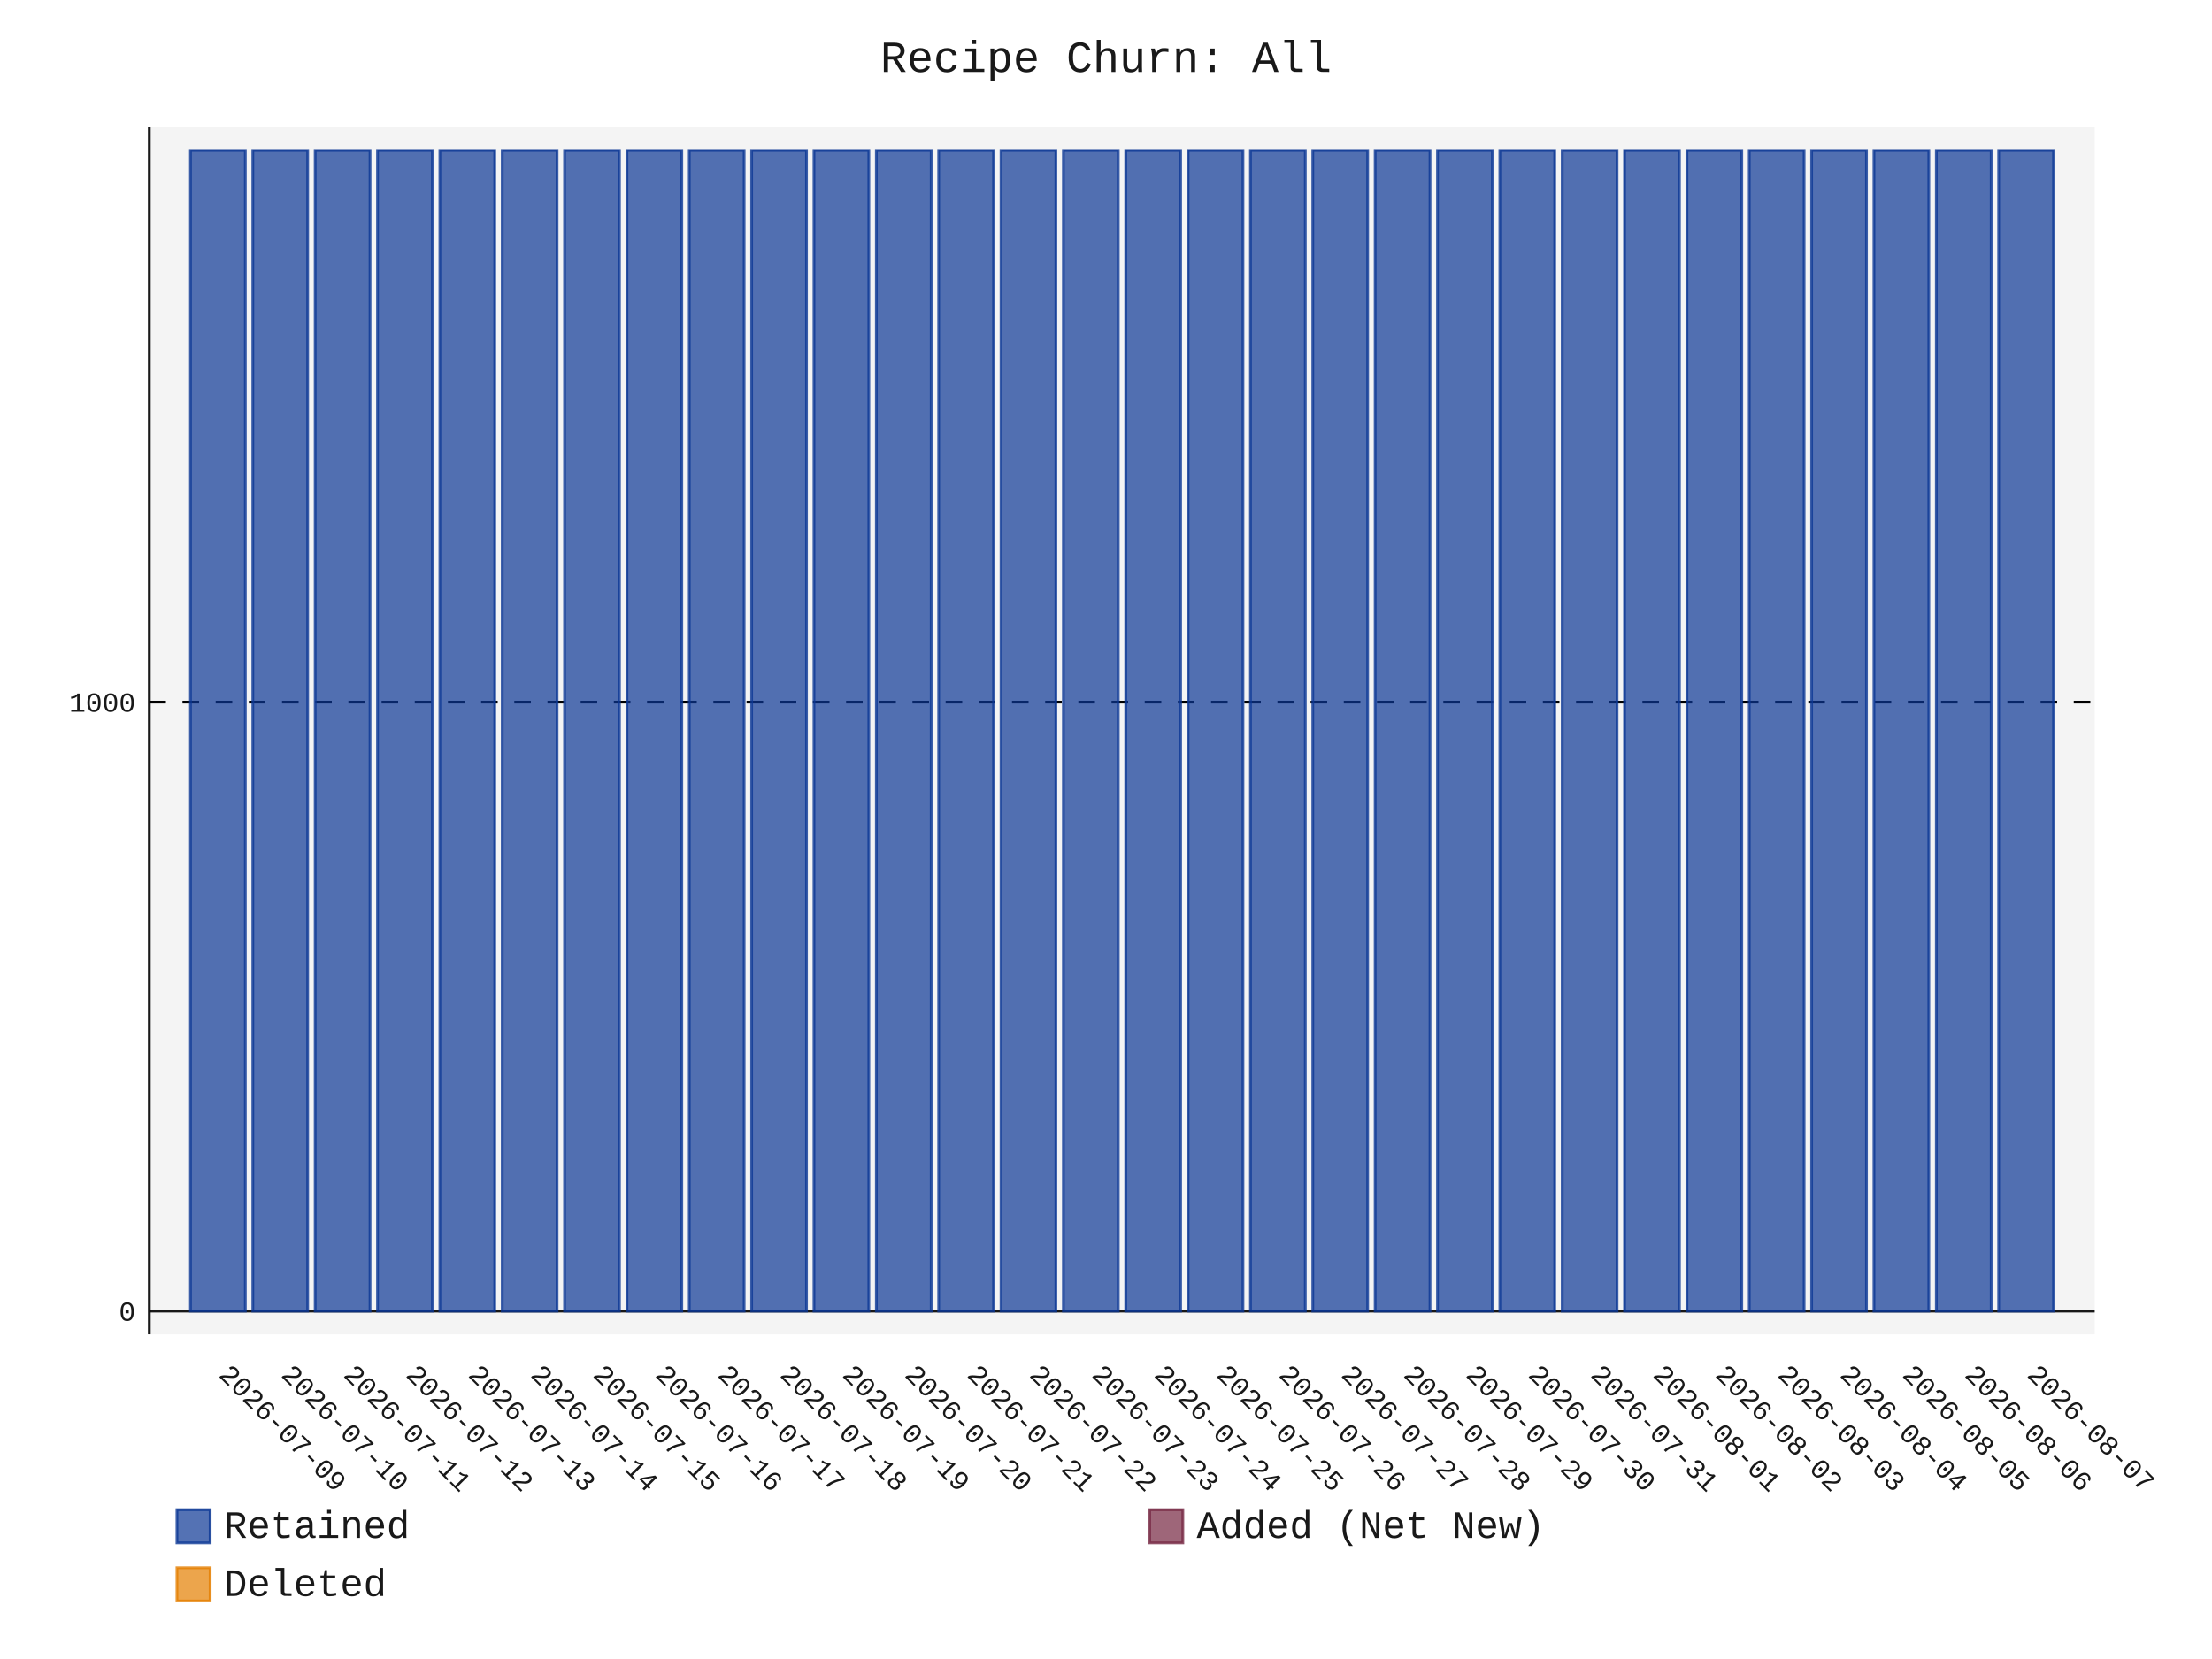
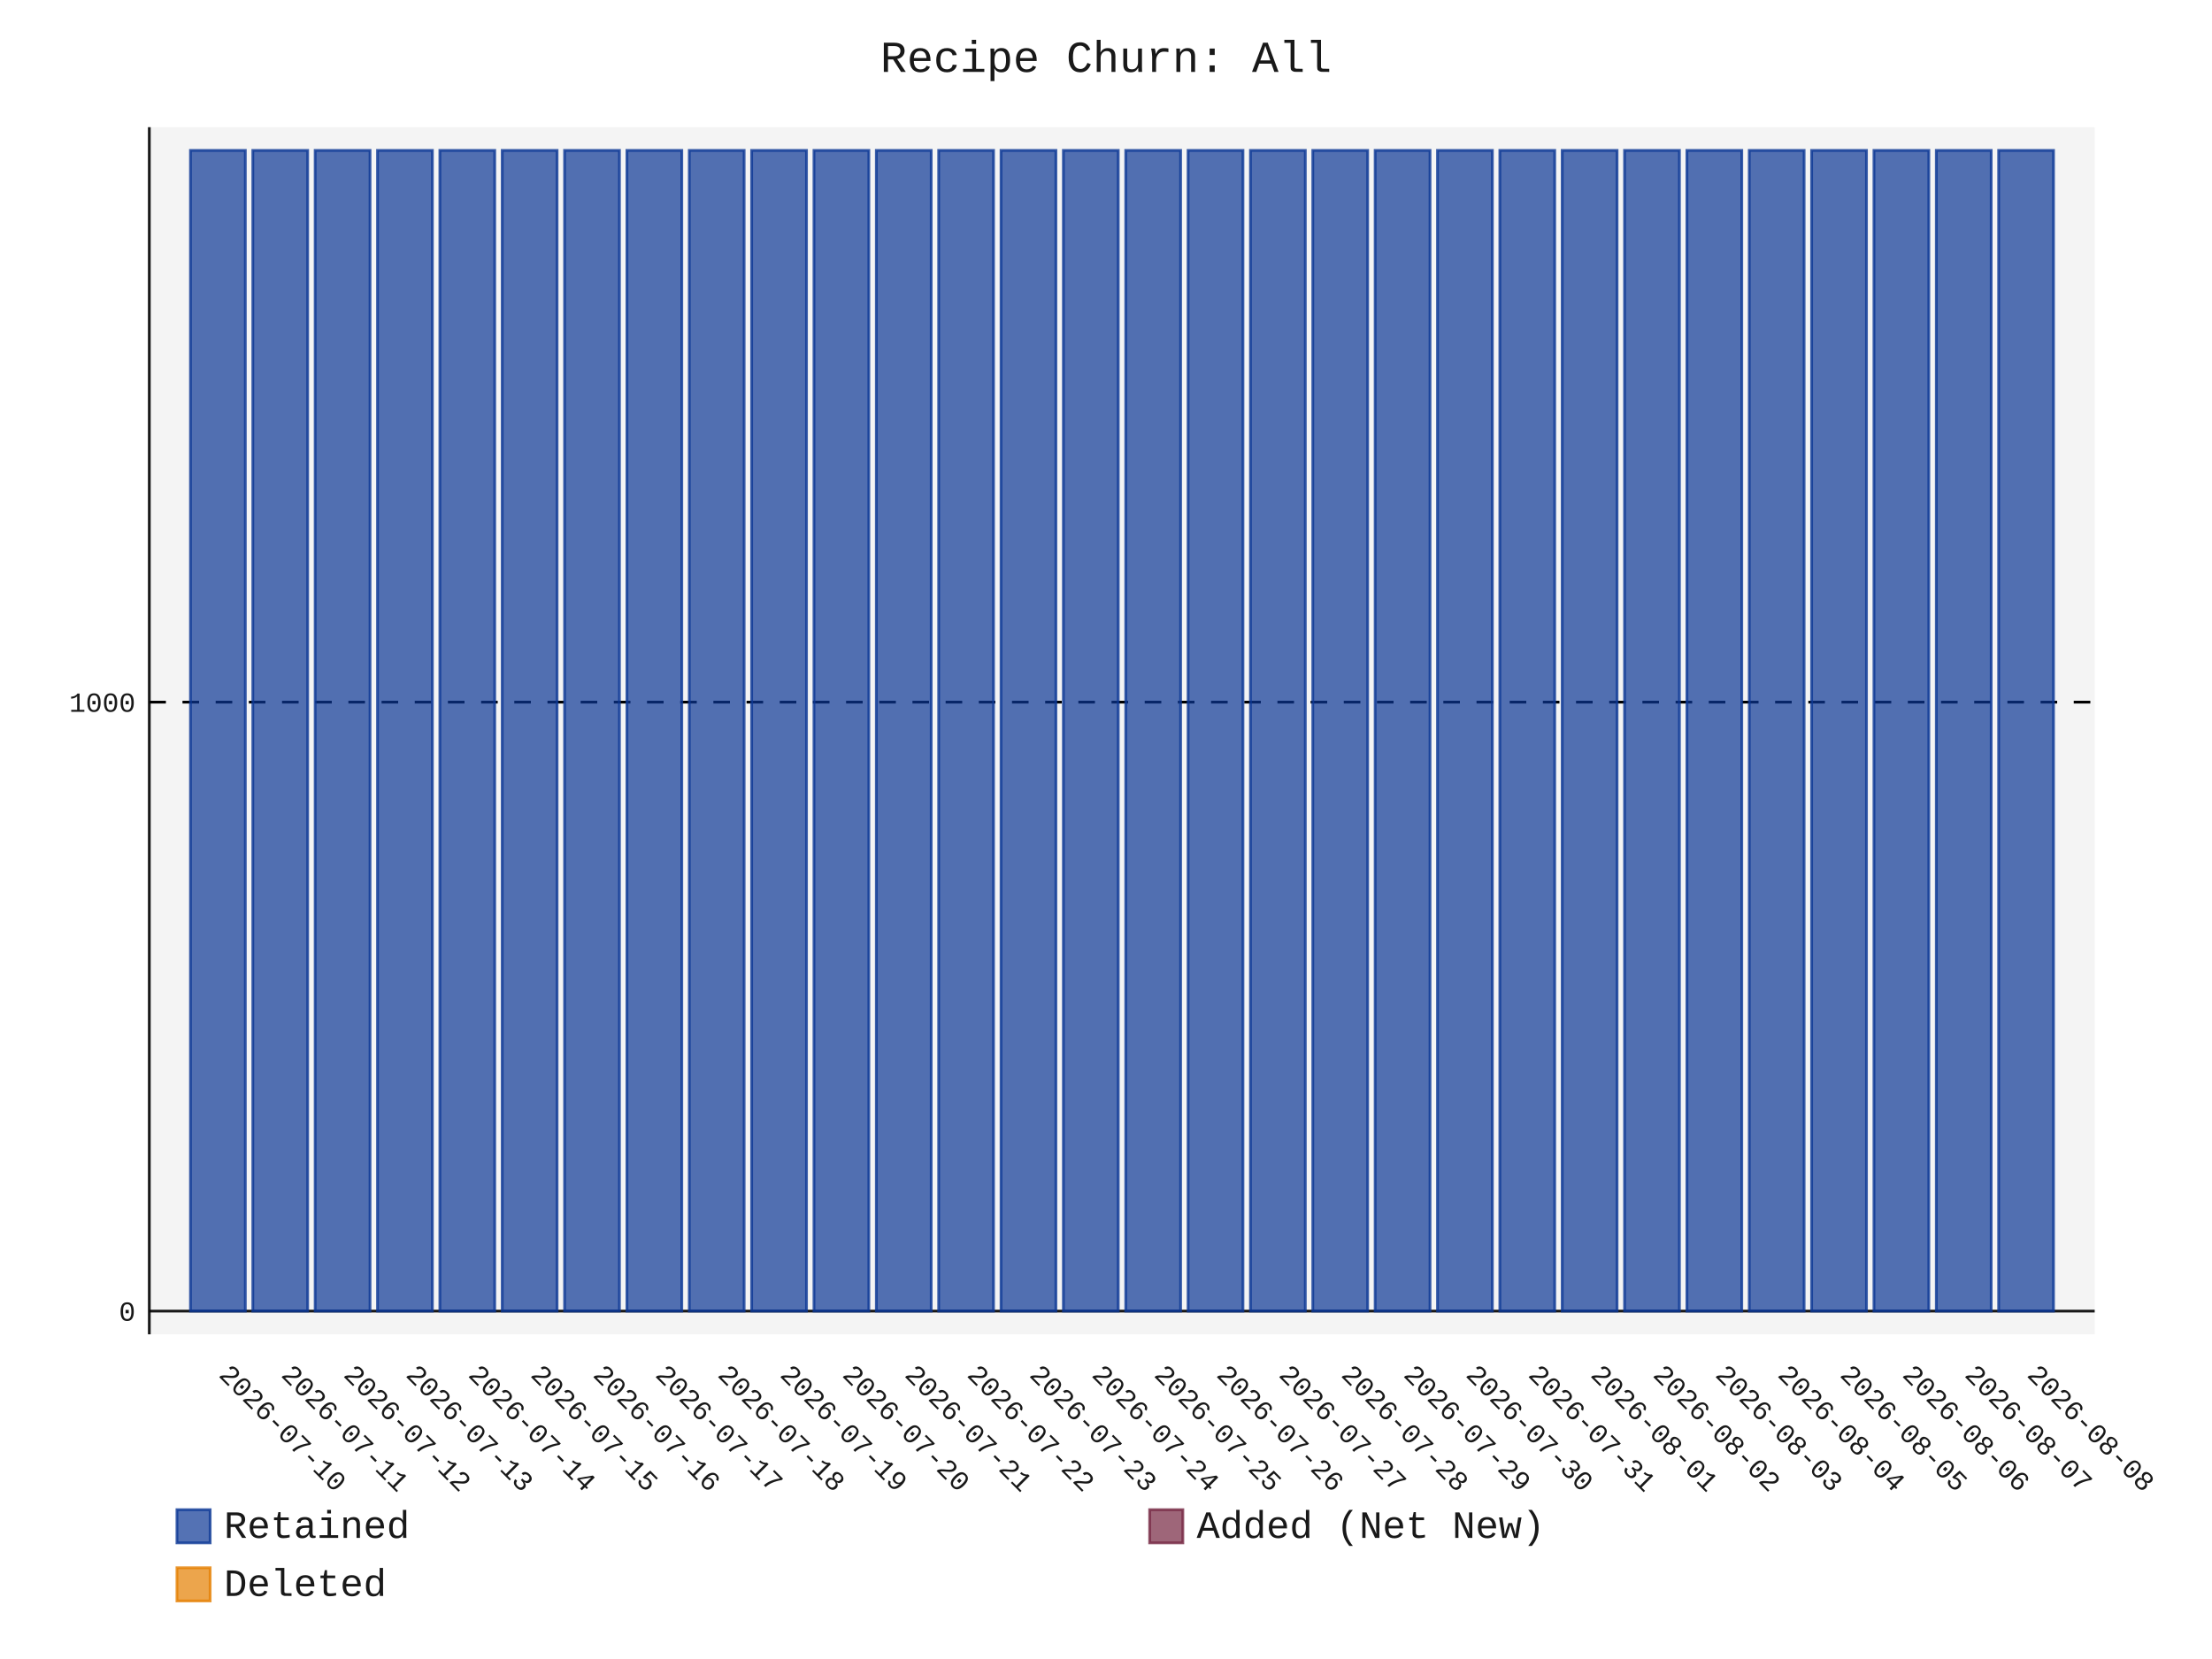
- <svg xmlns="http://www.w3.org/2000/svg" id="chart-78897d39-629c-4223-8b72-3bc9d9dd8bd0" class="pygal-chart" viewBox="0 0 800 600">
+ <svg xmlns="http://www.w3.org/2000/svg" id="chart-63b7a5a2-c691-4472-8c10-58261c2fabf4" class="pygal-chart" viewBox="0 0 800 600">
  <defs>
-     <style type="text/css">#chart-78897d39-629c-4223-8b72-3bc9d9dd8bd0{-webkit-user-select:none;-webkit-font-smoothing:antialiased;font-family:Consolas,"Liberation Mono",Menlo,Courier,monospace}#chart-78897d39-629c-4223-8b72-3bc9d9dd8bd0 .title{font-family:Consolas,"Liberation Mono",Menlo,Courier,monospace;font-size:16px}#chart-78897d39-629c-4223-8b72-3bc9d9dd8bd0 .legends .legend text{font-family:Consolas,"Liberation Mono",Menlo,Courier,monospace;font-size:14px}#chart-78897d39-629c-4223-8b72-3bc9d9dd8bd0 .axis text{font-family:Consolas,"Liberation Mono",Menlo,Courier,monospace;font-size:10px}#chart-78897d39-629c-4223-8b72-3bc9d9dd8bd0 .axis text.major{font-family:Consolas,"Liberation Mono",Menlo,Courier,monospace;font-size:10px}#chart-78897d39-629c-4223-8b72-3bc9d9dd8bd0 .text-overlay text.value{font-family:Consolas,"Liberation Mono",Menlo,Courier,monospace;font-size:16px}#chart-78897d39-629c-4223-8b72-3bc9d9dd8bd0 .text-overlay text.label{font-family:Consolas,"Liberation Mono",Menlo,Courier,monospace;font-size:10px}#chart-78897d39-629c-4223-8b72-3bc9d9dd8bd0 .tooltip{font-family:Consolas,"Liberation Mono",Menlo,Courier,monospace;font-size:14px}#chart-78897d39-629c-4223-8b72-3bc9d9dd8bd0 text.no_data{font-family:Consolas,"Liberation Mono",Menlo,Courier,monospace;font-size:64px}
- #chart-78897d39-629c-4223-8b72-3bc9d9dd8bd0{background-color:transparent}#chart-78897d39-629c-4223-8b72-3bc9d9dd8bd0 path,#chart-78897d39-629c-4223-8b72-3bc9d9dd8bd0 line,#chart-78897d39-629c-4223-8b72-3bc9d9dd8bd0 rect,#chart-78897d39-629c-4223-8b72-3bc9d9dd8bd0 circle{-webkit-transition:150ms;-moz-transition:150ms;transition:150ms}#chart-78897d39-629c-4223-8b72-3bc9d9dd8bd0 .graph &gt; .background{fill:transparent}#chart-78897d39-629c-4223-8b72-3bc9d9dd8bd0 .plot &gt; .background{fill:rgba(240,240,240,0.7)}#chart-78897d39-629c-4223-8b72-3bc9d9dd8bd0 .graph{fill:rgba(0,0,0,0.9)}#chart-78897d39-629c-4223-8b72-3bc9d9dd8bd0 text.no_data{fill:rgba(0,0,0,0.9)}#chart-78897d39-629c-4223-8b72-3bc9d9dd8bd0 .title{fill:rgba(0,0,0,0.9)}#chart-78897d39-629c-4223-8b72-3bc9d9dd8bd0 .legends .legend text{fill:rgba(0,0,0,0.9)}#chart-78897d39-629c-4223-8b72-3bc9d9dd8bd0 .legends .legend:hover text{fill:rgba(0,0,0,0.9)}#chart-78897d39-629c-4223-8b72-3bc9d9dd8bd0 .axis .line{stroke:rgba(0,0,0,0.9)}#chart-78897d39-629c-4223-8b72-3bc9d9dd8bd0 .axis .guide.line{stroke:rgba(0,0,0,0.5)}#chart-78897d39-629c-4223-8b72-3bc9d9dd8bd0 .axis .major.line{stroke:rgba(0,0,0,0.9)}#chart-78897d39-629c-4223-8b72-3bc9d9dd8bd0 .axis text.major{fill:rgba(0,0,0,0.9)}#chart-78897d39-629c-4223-8b72-3bc9d9dd8bd0 .axis.y .guides:hover .guide.line,#chart-78897d39-629c-4223-8b72-3bc9d9dd8bd0 .line-graph .axis.x .guides:hover .guide.line,#chart-78897d39-629c-4223-8b72-3bc9d9dd8bd0 .stackedline-graph .axis.x .guides:hover .guide.line,#chart-78897d39-629c-4223-8b72-3bc9d9dd8bd0 .xy-graph .axis.x .guides:hover .guide.line{stroke:rgba(0,0,0,0.9)}#chart-78897d39-629c-4223-8b72-3bc9d9dd8bd0 .axis .guides:hover text{fill:rgba(0,0,0,0.9)}#chart-78897d39-629c-4223-8b72-3bc9d9dd8bd0 .reactive{fill-opacity:.7;stroke-opacity:.8;stroke-width:1}#chart-78897d39-629c-4223-8b72-3bc9d9dd8bd0 .ci{stroke:rgba(0,0,0,0.9)}#chart-78897d39-629c-4223-8b72-3bc9d9dd8bd0 .reactive.active,#chart-78897d39-629c-4223-8b72-3bc9d9dd8bd0 .active .reactive{fill-opacity:.8;stroke-opacity:.9;stroke-width:4}#chart-78897d39-629c-4223-8b72-3bc9d9dd8bd0 .ci .reactive.active{stroke-width:1.5}#chart-78897d39-629c-4223-8b72-3bc9d9dd8bd0 .series text{fill:rgba(0,0,0,0.9)}#chart-78897d39-629c-4223-8b72-3bc9d9dd8bd0 .tooltip rect{fill:rgba(240,240,240,0.7);stroke:rgba(0,0,0,0.9);-webkit-transition:opacity 150ms;-moz-transition:opacity 150ms;transition:opacity 150ms}#chart-78897d39-629c-4223-8b72-3bc9d9dd8bd0 .tooltip .label{fill:rgba(0,0,0,0.9)}#chart-78897d39-629c-4223-8b72-3bc9d9dd8bd0 .tooltip .label{fill:rgba(0,0,0,0.9)}#chart-78897d39-629c-4223-8b72-3bc9d9dd8bd0 .tooltip .legend{font-size:.8em;fill:rgba(0,0,0,0.5)}#chart-78897d39-629c-4223-8b72-3bc9d9dd8bd0 .tooltip .x_label{font-size:.6em;fill:rgba(0,0,0,0.9)}#chart-78897d39-629c-4223-8b72-3bc9d9dd8bd0 .tooltip .xlink{font-size:.5em;text-decoration:underline}#chart-78897d39-629c-4223-8b72-3bc9d9dd8bd0 .tooltip .value{font-size:1.5em}#chart-78897d39-629c-4223-8b72-3bc9d9dd8bd0 .bound{font-size:.5em}#chart-78897d39-629c-4223-8b72-3bc9d9dd8bd0 .max-value{font-size:.75em;fill:rgba(0,0,0,0.5)}#chart-78897d39-629c-4223-8b72-3bc9d9dd8bd0 .map-element{fill:rgba(240,240,240,0.7);stroke:rgba(0,0,0,0.5) !important}#chart-78897d39-629c-4223-8b72-3bc9d9dd8bd0 .map-element .reactive{fill-opacity:inherit;stroke-opacity:inherit}#chart-78897d39-629c-4223-8b72-3bc9d9dd8bd0 .color-0,#chart-78897d39-629c-4223-8b72-3bc9d9dd8bd0 .color-0 a:visited{stroke:rgb(12,55,149);fill:rgb(12,55,149)}#chart-78897d39-629c-4223-8b72-3bc9d9dd8bd0 .color-1,#chart-78897d39-629c-4223-8b72-3bc9d9dd8bd0 .color-1 a:visited{stroke:rgb(117,38,65);fill:rgb(117,38,65)}#chart-78897d39-629c-4223-8b72-3bc9d9dd8bd0 .color-2,#chart-78897d39-629c-4223-8b72-3bc9d9dd8bd0 .color-2 a:visited{stroke:rgb(228,127,0);fill:rgb(228,127,0)}#chart-78897d39-629c-4223-8b72-3bc9d9dd8bd0 .text-overlay .color-0 text{fill:black}#chart-78897d39-629c-4223-8b72-3bc9d9dd8bd0 .text-overlay .color-1 text{fill:black}#chart-78897d39-629c-4223-8b72-3bc9d9dd8bd0 .text-overlay .color-2 text{fill:black}
- #chart-78897d39-629c-4223-8b72-3bc9d9dd8bd0 text.no_data{text-anchor:middle}#chart-78897d39-629c-4223-8b72-3bc9d9dd8bd0 .guide.line{fill:none}#chart-78897d39-629c-4223-8b72-3bc9d9dd8bd0 .centered{text-anchor:middle}#chart-78897d39-629c-4223-8b72-3bc9d9dd8bd0 .title{text-anchor:middle}#chart-78897d39-629c-4223-8b72-3bc9d9dd8bd0 .legends .legend text{fill-opacity:1}#chart-78897d39-629c-4223-8b72-3bc9d9dd8bd0 .axis.x text{text-anchor:middle}#chart-78897d39-629c-4223-8b72-3bc9d9dd8bd0 .axis.x:not(.web) text[transform]{text-anchor:start}#chart-78897d39-629c-4223-8b72-3bc9d9dd8bd0 .axis.x:not(.web) text[transform].backwards{text-anchor:end}#chart-78897d39-629c-4223-8b72-3bc9d9dd8bd0 .axis.y text{text-anchor:end}#chart-78897d39-629c-4223-8b72-3bc9d9dd8bd0 .axis.y text[transform].backwards{text-anchor:start}#chart-78897d39-629c-4223-8b72-3bc9d9dd8bd0 .axis.y2 text{text-anchor:start}#chart-78897d39-629c-4223-8b72-3bc9d9dd8bd0 .axis.y2 text[transform].backwards{text-anchor:end}#chart-78897d39-629c-4223-8b72-3bc9d9dd8bd0 .axis .guide.line{stroke-dasharray:4,4;stroke:black}#chart-78897d39-629c-4223-8b72-3bc9d9dd8bd0 .axis .major.guide.line{stroke-dasharray:6,6;stroke:black}#chart-78897d39-629c-4223-8b72-3bc9d9dd8bd0 .horizontal .axis.y .guide.line,#chart-78897d39-629c-4223-8b72-3bc9d9dd8bd0 .horizontal .axis.y2 .guide.line,#chart-78897d39-629c-4223-8b72-3bc9d9dd8bd0 .vertical .axis.x .guide.line{opacity:0}#chart-78897d39-629c-4223-8b72-3bc9d9dd8bd0 .horizontal .axis.always_show .guide.line,#chart-78897d39-629c-4223-8b72-3bc9d9dd8bd0 .vertical .axis.always_show .guide.line{opacity:1 !important}#chart-78897d39-629c-4223-8b72-3bc9d9dd8bd0 .axis.y .guides:hover .guide.line,#chart-78897d39-629c-4223-8b72-3bc9d9dd8bd0 .axis.y2 .guides:hover .guide.line,#chart-78897d39-629c-4223-8b72-3bc9d9dd8bd0 .axis.x .guides:hover .guide.line{opacity:1}#chart-78897d39-629c-4223-8b72-3bc9d9dd8bd0 .axis .guides:hover text{opacity:1}#chart-78897d39-629c-4223-8b72-3bc9d9dd8bd0 .nofill{fill:none}#chart-78897d39-629c-4223-8b72-3bc9d9dd8bd0 .subtle-fill{fill-opacity:.2}#chart-78897d39-629c-4223-8b72-3bc9d9dd8bd0 .dot{stroke-width:1px;fill-opacity:1;stroke-opacity:1}#chart-78897d39-629c-4223-8b72-3bc9d9dd8bd0 .dot.active{stroke-width:5px}#chart-78897d39-629c-4223-8b72-3bc9d9dd8bd0 .dot.negative{fill:transparent}#chart-78897d39-629c-4223-8b72-3bc9d9dd8bd0 text,#chart-78897d39-629c-4223-8b72-3bc9d9dd8bd0 tspan{stroke:none !important}#chart-78897d39-629c-4223-8b72-3bc9d9dd8bd0 .series text.active{opacity:1}#chart-78897d39-629c-4223-8b72-3bc9d9dd8bd0 .tooltip rect{fill-opacity:.95;stroke-width:.5}#chart-78897d39-629c-4223-8b72-3bc9d9dd8bd0 .tooltip text{fill-opacity:1}#chart-78897d39-629c-4223-8b72-3bc9d9dd8bd0 .showable{visibility:hidden}#chart-78897d39-629c-4223-8b72-3bc9d9dd8bd0 .showable.shown{visibility:visible}#chart-78897d39-629c-4223-8b72-3bc9d9dd8bd0 .gauge-background{fill:rgba(229,229,229,1);stroke:none}#chart-78897d39-629c-4223-8b72-3bc9d9dd8bd0 .bg-lines{stroke:transparent;stroke-width:2px}</style>
+     <style type="text/css">#chart-63b7a5a2-c691-4472-8c10-58261c2fabf4{-webkit-user-select:none;-webkit-font-smoothing:antialiased;font-family:Consolas,"Liberation Mono",Menlo,Courier,monospace}#chart-63b7a5a2-c691-4472-8c10-58261c2fabf4 .title{font-family:Consolas,"Liberation Mono",Menlo,Courier,monospace;font-size:16px}#chart-63b7a5a2-c691-4472-8c10-58261c2fabf4 .legends .legend text{font-family:Consolas,"Liberation Mono",Menlo,Courier,monospace;font-size:14px}#chart-63b7a5a2-c691-4472-8c10-58261c2fabf4 .axis text{font-family:Consolas,"Liberation Mono",Menlo,Courier,monospace;font-size:10px}#chart-63b7a5a2-c691-4472-8c10-58261c2fabf4 .axis text.major{font-family:Consolas,"Liberation Mono",Menlo,Courier,monospace;font-size:10px}#chart-63b7a5a2-c691-4472-8c10-58261c2fabf4 .text-overlay text.value{font-family:Consolas,"Liberation Mono",Menlo,Courier,monospace;font-size:16px}#chart-63b7a5a2-c691-4472-8c10-58261c2fabf4 .text-overlay text.label{font-family:Consolas,"Liberation Mono",Menlo,Courier,monospace;font-size:10px}#chart-63b7a5a2-c691-4472-8c10-58261c2fabf4 .tooltip{font-family:Consolas,"Liberation Mono",Menlo,Courier,monospace;font-size:14px}#chart-63b7a5a2-c691-4472-8c10-58261c2fabf4 text.no_data{font-family:Consolas,"Liberation Mono",Menlo,Courier,monospace;font-size:64px}
+ #chart-63b7a5a2-c691-4472-8c10-58261c2fabf4{background-color:transparent}#chart-63b7a5a2-c691-4472-8c10-58261c2fabf4 path,#chart-63b7a5a2-c691-4472-8c10-58261c2fabf4 line,#chart-63b7a5a2-c691-4472-8c10-58261c2fabf4 rect,#chart-63b7a5a2-c691-4472-8c10-58261c2fabf4 circle{-webkit-transition:150ms;-moz-transition:150ms;transition:150ms}#chart-63b7a5a2-c691-4472-8c10-58261c2fabf4 .graph &gt; .background{fill:transparent}#chart-63b7a5a2-c691-4472-8c10-58261c2fabf4 .plot &gt; .background{fill:rgba(240,240,240,0.7)}#chart-63b7a5a2-c691-4472-8c10-58261c2fabf4 .graph{fill:rgba(0,0,0,0.9)}#chart-63b7a5a2-c691-4472-8c10-58261c2fabf4 text.no_data{fill:rgba(0,0,0,0.9)}#chart-63b7a5a2-c691-4472-8c10-58261c2fabf4 .title{fill:rgba(0,0,0,0.9)}#chart-63b7a5a2-c691-4472-8c10-58261c2fabf4 .legends .legend text{fill:rgba(0,0,0,0.9)}#chart-63b7a5a2-c691-4472-8c10-58261c2fabf4 .legends .legend:hover text{fill:rgba(0,0,0,0.9)}#chart-63b7a5a2-c691-4472-8c10-58261c2fabf4 .axis .line{stroke:rgba(0,0,0,0.9)}#chart-63b7a5a2-c691-4472-8c10-58261c2fabf4 .axis .guide.line{stroke:rgba(0,0,0,0.5)}#chart-63b7a5a2-c691-4472-8c10-58261c2fabf4 .axis .major.line{stroke:rgba(0,0,0,0.9)}#chart-63b7a5a2-c691-4472-8c10-58261c2fabf4 .axis text.major{fill:rgba(0,0,0,0.9)}#chart-63b7a5a2-c691-4472-8c10-58261c2fabf4 .axis.y .guides:hover .guide.line,#chart-63b7a5a2-c691-4472-8c10-58261c2fabf4 .line-graph .axis.x .guides:hover .guide.line,#chart-63b7a5a2-c691-4472-8c10-58261c2fabf4 .stackedline-graph .axis.x .guides:hover .guide.line,#chart-63b7a5a2-c691-4472-8c10-58261c2fabf4 .xy-graph .axis.x .guides:hover .guide.line{stroke:rgba(0,0,0,0.9)}#chart-63b7a5a2-c691-4472-8c10-58261c2fabf4 .axis .guides:hover text{fill:rgba(0,0,0,0.9)}#chart-63b7a5a2-c691-4472-8c10-58261c2fabf4 .reactive{fill-opacity:.7;stroke-opacity:.8;stroke-width:1}#chart-63b7a5a2-c691-4472-8c10-58261c2fabf4 .ci{stroke:rgba(0,0,0,0.9)}#chart-63b7a5a2-c691-4472-8c10-58261c2fabf4 .reactive.active,#chart-63b7a5a2-c691-4472-8c10-58261c2fabf4 .active .reactive{fill-opacity:.8;stroke-opacity:.9;stroke-width:4}#chart-63b7a5a2-c691-4472-8c10-58261c2fabf4 .ci .reactive.active{stroke-width:1.5}#chart-63b7a5a2-c691-4472-8c10-58261c2fabf4 .series text{fill:rgba(0,0,0,0.9)}#chart-63b7a5a2-c691-4472-8c10-58261c2fabf4 .tooltip rect{fill:rgba(240,240,240,0.7);stroke:rgba(0,0,0,0.9);-webkit-transition:opacity 150ms;-moz-transition:opacity 150ms;transition:opacity 150ms}#chart-63b7a5a2-c691-4472-8c10-58261c2fabf4 .tooltip .label{fill:rgba(0,0,0,0.9)}#chart-63b7a5a2-c691-4472-8c10-58261c2fabf4 .tooltip .label{fill:rgba(0,0,0,0.9)}#chart-63b7a5a2-c691-4472-8c10-58261c2fabf4 .tooltip .legend{font-size:.8em;fill:rgba(0,0,0,0.5)}#chart-63b7a5a2-c691-4472-8c10-58261c2fabf4 .tooltip .x_label{font-size:.6em;fill:rgba(0,0,0,0.9)}#chart-63b7a5a2-c691-4472-8c10-58261c2fabf4 .tooltip .xlink{font-size:.5em;text-decoration:underline}#chart-63b7a5a2-c691-4472-8c10-58261c2fabf4 .tooltip .value{font-size:1.5em}#chart-63b7a5a2-c691-4472-8c10-58261c2fabf4 .bound{font-size:.5em}#chart-63b7a5a2-c691-4472-8c10-58261c2fabf4 .max-value{font-size:.75em;fill:rgba(0,0,0,0.5)}#chart-63b7a5a2-c691-4472-8c10-58261c2fabf4 .map-element{fill:rgba(240,240,240,0.7);stroke:rgba(0,0,0,0.5) !important}#chart-63b7a5a2-c691-4472-8c10-58261c2fabf4 .map-element .reactive{fill-opacity:inherit;stroke-opacity:inherit}#chart-63b7a5a2-c691-4472-8c10-58261c2fabf4 .color-0,#chart-63b7a5a2-c691-4472-8c10-58261c2fabf4 .color-0 a:visited{stroke:rgb(12,55,149);fill:rgb(12,55,149)}#chart-63b7a5a2-c691-4472-8c10-58261c2fabf4 .color-1,#chart-63b7a5a2-c691-4472-8c10-58261c2fabf4 .color-1 a:visited{stroke:rgb(117,38,65);fill:rgb(117,38,65)}#chart-63b7a5a2-c691-4472-8c10-58261c2fabf4 .color-2,#chart-63b7a5a2-c691-4472-8c10-58261c2fabf4 .color-2 a:visited{stroke:rgb(228,127,0);fill:rgb(228,127,0)}#chart-63b7a5a2-c691-4472-8c10-58261c2fabf4 .text-overlay .color-0 text{fill:black}#chart-63b7a5a2-c691-4472-8c10-58261c2fabf4 .text-overlay .color-1 text{fill:black}#chart-63b7a5a2-c691-4472-8c10-58261c2fabf4 .text-overlay .color-2 text{fill:black}
+ #chart-63b7a5a2-c691-4472-8c10-58261c2fabf4 text.no_data{text-anchor:middle}#chart-63b7a5a2-c691-4472-8c10-58261c2fabf4 .guide.line{fill:none}#chart-63b7a5a2-c691-4472-8c10-58261c2fabf4 .centered{text-anchor:middle}#chart-63b7a5a2-c691-4472-8c10-58261c2fabf4 .title{text-anchor:middle}#chart-63b7a5a2-c691-4472-8c10-58261c2fabf4 .legends .legend text{fill-opacity:1}#chart-63b7a5a2-c691-4472-8c10-58261c2fabf4 .axis.x text{text-anchor:middle}#chart-63b7a5a2-c691-4472-8c10-58261c2fabf4 .axis.x:not(.web) text[transform]{text-anchor:start}#chart-63b7a5a2-c691-4472-8c10-58261c2fabf4 .axis.x:not(.web) text[transform].backwards{text-anchor:end}#chart-63b7a5a2-c691-4472-8c10-58261c2fabf4 .axis.y text{text-anchor:end}#chart-63b7a5a2-c691-4472-8c10-58261c2fabf4 .axis.y text[transform].backwards{text-anchor:start}#chart-63b7a5a2-c691-4472-8c10-58261c2fabf4 .axis.y2 text{text-anchor:start}#chart-63b7a5a2-c691-4472-8c10-58261c2fabf4 .axis.y2 text[transform].backwards{text-anchor:end}#chart-63b7a5a2-c691-4472-8c10-58261c2fabf4 .axis .guide.line{stroke-dasharray:4,4;stroke:black}#chart-63b7a5a2-c691-4472-8c10-58261c2fabf4 .axis .major.guide.line{stroke-dasharray:6,6;stroke:black}#chart-63b7a5a2-c691-4472-8c10-58261c2fabf4 .horizontal .axis.y .guide.line,#chart-63b7a5a2-c691-4472-8c10-58261c2fabf4 .horizontal .axis.y2 .guide.line,#chart-63b7a5a2-c691-4472-8c10-58261c2fabf4 .vertical .axis.x .guide.line{opacity:0}#chart-63b7a5a2-c691-4472-8c10-58261c2fabf4 .horizontal .axis.always_show .guide.line,#chart-63b7a5a2-c691-4472-8c10-58261c2fabf4 .vertical .axis.always_show .guide.line{opacity:1 !important}#chart-63b7a5a2-c691-4472-8c10-58261c2fabf4 .axis.y .guides:hover .guide.line,#chart-63b7a5a2-c691-4472-8c10-58261c2fabf4 .axis.y2 .guides:hover .guide.line,#chart-63b7a5a2-c691-4472-8c10-58261c2fabf4 .axis.x .guides:hover .guide.line{opacity:1}#chart-63b7a5a2-c691-4472-8c10-58261c2fabf4 .axis .guides:hover text{opacity:1}#chart-63b7a5a2-c691-4472-8c10-58261c2fabf4 .nofill{fill:none}#chart-63b7a5a2-c691-4472-8c10-58261c2fabf4 .subtle-fill{fill-opacity:.2}#chart-63b7a5a2-c691-4472-8c10-58261c2fabf4 .dot{stroke-width:1px;fill-opacity:1;stroke-opacity:1}#chart-63b7a5a2-c691-4472-8c10-58261c2fabf4 .dot.active{stroke-width:5px}#chart-63b7a5a2-c691-4472-8c10-58261c2fabf4 .dot.negative{fill:transparent}#chart-63b7a5a2-c691-4472-8c10-58261c2fabf4 text,#chart-63b7a5a2-c691-4472-8c10-58261c2fabf4 tspan{stroke:none !important}#chart-63b7a5a2-c691-4472-8c10-58261c2fabf4 .series text.active{opacity:1}#chart-63b7a5a2-c691-4472-8c10-58261c2fabf4 .tooltip rect{fill-opacity:.95;stroke-width:.5}#chart-63b7a5a2-c691-4472-8c10-58261c2fabf4 .tooltip text{fill-opacity:1}#chart-63b7a5a2-c691-4472-8c10-58261c2fabf4 .showable{visibility:hidden}#chart-63b7a5a2-c691-4472-8c10-58261c2fabf4 .showable.shown{visibility:visible}#chart-63b7a5a2-c691-4472-8c10-58261c2fabf4 .gauge-background{fill:rgba(229,229,229,1);stroke:none}#chart-63b7a5a2-c691-4472-8c10-58261c2fabf4 .bg-lines{stroke:transparent;stroke-width:2px}</style>
  </defs>
  <g class="graph stackedbar-graph vertical">
    <rect x="0" y="0" width="800" height="600" class="background" />
    <g transform="translate(54, 46)" class="plot">
      <rect x="0" y="0" width="703.574" height="436.574" class="background" />
      <g class="axis y always_show">
        <g class="guides">
          <path d="M0 428.178 h703.574" class="axis major line" />
          <text x="-5" y="431.678" class="major">0</text>
        </g>
        <g class="guides">
          <path d="M0 207.935 h703.574" class="major guide line" />
          <text x="-5" y="211.435" class="major">1000</text>
        </g>
      </g>
      <g class="axis x">
        <path d="M0 0 v436.574" class="line" />
        <g class="guides">
          <path d="M24.805 0 v436.574" class="guide line" />
-           <text x="24.805" y="451.574" class="" transform="rotate(45 24.80548 451.5736)">2026-07-09</text>
+           <text x="24.805" y="451.574" class="" transform="rotate(45 24.80548 451.5736)">2026-07-10</text>
        </g>
        <g class="guides">
          <path d="M47.356 0 v436.574" class="guide line" />
-           <text x="47.356" y="451.574" class="" transform="rotate(45 47.35592 451.5736)">2026-07-10</text>
+           <text x="47.356" y="451.574" class="" transform="rotate(45 47.35592 451.5736)">2026-07-11</text>
        </g>
        <g class="guides">
          <path d="M69.906 0 v436.574" class="guide line" />
-           <text x="69.906" y="451.574" class="" transform="rotate(45 69.90635 451.5736)">2026-07-11</text>
+           <text x="69.906" y="451.574" class="" transform="rotate(45 69.90635 451.5736)">2026-07-12</text>
        </g>
        <g class="guides">
          <path d="M92.457 0 v436.574" class="guide line" />
-           <text x="92.457" y="451.574" class="" transform="rotate(45 92.45679 451.5736)">2026-07-12</text>
+           <text x="92.457" y="451.574" class="" transform="rotate(45 92.45679 451.5736)">2026-07-13</text>
        </g>
        <g class="guides">
          <path d="M115.007 0 v436.574" class="guide line" />
-           <text x="115.007" y="451.574" class="" transform="rotate(45 115.0072 451.5736)">2026-07-13</text>
+           <text x="115.007" y="451.574" class="" transform="rotate(45 115.0072 451.5736)">2026-07-14</text>
        </g>
        <g class="guides">
          <path d="M137.558 0 v436.574" class="guide line" />
-           <text x="137.558" y="451.574" class="" transform="rotate(45 137.5577 451.5736)">2026-07-14</text>
+           <text x="137.558" y="451.574" class="" transform="rotate(45 137.5577 451.5736)">2026-07-15</text>
        </g>
        <g class="guides">
          <path d="M160.108 0 v436.574" class="guide line" />
-           <text x="160.108" y="451.574" class="" transform="rotate(45 160.1081 451.5736)">2026-07-15</text>
+           <text x="160.108" y="451.574" class="" transform="rotate(45 160.1081 451.5736)">2026-07-16</text>
        </g>
        <g class="guides">
          <path d="M182.659 0 v436.574" class="guide line" />
-           <text x="182.659" y="451.574" class="" transform="rotate(45 182.6585 451.5736)">2026-07-16</text>
+           <text x="182.659" y="451.574" class="" transform="rotate(45 182.6585 451.5736)">2026-07-17</text>
        </g>
        <g class="guides">
          <path d="M205.209 0 v436.574" class="guide line" />
-           <text x="205.209" y="451.574" class="" transform="rotate(45 205.209 451.5736)">2026-07-17</text>
+           <text x="205.209" y="451.574" class="" transform="rotate(45 205.209 451.5736)">2026-07-18</text>
        </g>
        <g class="guides">
          <path d="M227.759 0 v436.574" class="guide line" />
-           <text x="227.759" y="451.574" class="" transform="rotate(45 227.7594 451.5736)">2026-07-18</text>
+           <text x="227.759" y="451.574" class="" transform="rotate(45 227.7594 451.5736)">2026-07-19</text>
        </g>
        <g class="guides">
          <path d="M250.31 0 v436.574" class="guide line" />
-           <text x="250.31" y="451.574" class="" transform="rotate(45 250.3098 451.5736)">2026-07-19</text>
+           <text x="250.31" y="451.574" class="" transform="rotate(45 250.3098 451.5736)">2026-07-20</text>
        </g>
        <g class="guides">
          <path d="M272.86 0 v436.574" class="guide line" />
-           <text x="272.86" y="451.574" class="" transform="rotate(45 272.8603 451.5736)">2026-07-20</text>
+           <text x="272.86" y="451.574" class="" transform="rotate(45 272.8603 451.5736)">2026-07-21</text>
        </g>
        <g class="guides">
          <path d="M295.411 0 v436.574" class="guide line" />
-           <text x="295.411" y="451.574" class="" transform="rotate(45 295.4107 451.5736)">2026-07-21</text>
+           <text x="295.411" y="451.574" class="" transform="rotate(45 295.4107 451.5736)">2026-07-22</text>
        </g>
        <g class="guides">
          <path d="M317.961 0 v436.574" class="guide line" />
-           <text x="317.961" y="451.574" class="" transform="rotate(45 317.9611 451.5736)">2026-07-22</text>
+           <text x="317.961" y="451.574" class="" transform="rotate(45 317.9611 451.5736)">2026-07-23</text>
        </g>
        <g class="guides">
          <path d="M340.512 0 v436.574" class="guide line" />
-           <text x="340.512" y="451.574" class="" transform="rotate(45 340.5116 451.5736)">2026-07-23</text>
+           <text x="340.512" y="451.574" class="" transform="rotate(45 340.5116 451.5736)">2026-07-24</text>
        </g>
        <g class="guides">
          <path d="M363.062 0 v436.574" class="guide line" />
-           <text x="363.062" y="451.574" class="" transform="rotate(45 363.062 451.5736)">2026-07-24</text>
+           <text x="363.062" y="451.574" class="" transform="rotate(45 363.062 451.5736)">2026-07-25</text>
        </g>
        <g class="guides">
          <path d="M385.612 0 v436.574" class="guide line" />
-           <text x="385.612" y="451.574" class="" transform="rotate(45 385.6125 451.5736)">2026-07-25</text>
+           <text x="385.612" y="451.574" class="" transform="rotate(45 385.6125 451.5736)">2026-07-26</text>
        </g>
        <g class="guides">
          <path d="M408.163 0 v436.574" class="guide line" />
-           <text x="408.163" y="451.574" class="" transform="rotate(45 408.1629 451.5736)">2026-07-26</text>
+           <text x="408.163" y="451.574" class="" transform="rotate(45 408.1629 451.5736)">2026-07-27</text>
        </g>
        <g class="guides">
          <path d="M430.713 0 v436.574" class="guide line" />
-           <text x="430.713" y="451.574" class="" transform="rotate(45 430.7133 451.5736)">2026-07-27</text>
+           <text x="430.713" y="451.574" class="" transform="rotate(45 430.7133 451.5736)">2026-07-28</text>
        </g>
        <g class="guides">
          <path d="M453.264 0 v436.574" class="guide line" />
-           <text x="453.264" y="451.574" class="" transform="rotate(45 453.2638 451.5736)">2026-07-28</text>
+           <text x="453.264" y="451.574" class="" transform="rotate(45 453.2638 451.5736)">2026-07-29</text>
        </g>
        <g class="guides">
          <path d="M475.814 0 v436.574" class="guide line" />
-           <text x="475.814" y="451.574" class="" transform="rotate(45 475.8142 451.5736)">2026-07-29</text>
+           <text x="475.814" y="451.574" class="" transform="rotate(45 475.8142 451.5736)">2026-07-30</text>
        </g>
        <g class="guides">
          <path d="M498.365 0 v436.574" class="guide line" />
-           <text x="498.365" y="451.574" class="" transform="rotate(45 498.3646 451.5736)">2026-07-30</text>
+           <text x="498.365" y="451.574" class="" transform="rotate(45 498.3646 451.5736)">2026-07-31</text>
        </g>
        <g class="guides">
          <path d="M520.915 0 v436.574" class="guide line" />
-           <text x="520.915" y="451.574" class="" transform="rotate(45 520.9151 451.5736)">2026-07-31</text>
+           <text x="520.915" y="451.574" class="" transform="rotate(45 520.9151 451.5736)">2026-08-01</text>
        </g>
        <g class="guides">
          <path d="M543.466 0 v436.574" class="guide line" />
-           <text x="543.465" y="451.574" class="" transform="rotate(45 543.4655 451.5736)">2026-08-01</text>
+           <text x="543.465" y="451.574" class="" transform="rotate(45 543.4655 451.5736)">2026-08-02</text>
        </g>
        <g class="guides">
          <path d="M566.016 0 v436.574" class="guide line" />
-           <text x="566.016" y="451.574" class="" transform="rotate(45 566.0159 451.5736)">2026-08-02</text>
+           <text x="566.016" y="451.574" class="" transform="rotate(45 566.0159 451.5736)">2026-08-03</text>
        </g>
        <g class="guides">
          <path d="M588.566 0 v436.574" class="guide line" />
-           <text x="588.566" y="451.574" class="" transform="rotate(45 588.5664 451.5736)">2026-08-03</text>
+           <text x="588.566" y="451.574" class="" transform="rotate(45 588.5664 451.5736)">2026-08-04</text>
        </g>
        <g class="guides">
          <path d="M611.117 0 v436.574" class="guide line" />
-           <text x="611.117" y="451.574" class="" transform="rotate(45 611.1168 451.5736)">2026-08-04</text>
+           <text x="611.117" y="451.574" class="" transform="rotate(45 611.1168 451.5736)">2026-08-05</text>
        </g>
        <g class="guides">
          <path d="M633.667 0 v436.574" class="guide line" />
-           <text x="633.667" y="451.574" class="" transform="rotate(45 633.6672 451.5736)">2026-08-05</text>
+           <text x="633.667" y="451.574" class="" transform="rotate(45 633.6672 451.5736)">2026-08-06</text>
        </g>
        <g class="guides">
          <path d="M656.218 0 v436.574" class="guide line" />
-           <text x="656.218" y="451.574" class="" transform="rotate(45 656.2177 451.5736)">2026-08-06</text>
+           <text x="656.218" y="451.574" class="" transform="rotate(45 656.2177 451.5736)">2026-08-07</text>
        </g>
        <g class="guides">
          <path d="M678.768 0 v436.574" class="guide line" />
-           <text x="678.768" y="451.574" class="" transform="rotate(45 678.7681 451.5736)">2026-08-07</text>
+           <text x="678.768" y="451.574" class="" transform="rotate(45 678.7681 451.5736)">2026-08-08</text>
        </g>
      </g>
      <g class="series serie-0 color-0">
        <g class="bars">
          <g class="bar">
            <rect x="14.883" y="8.396" rx="0" ry="0" width="19.844" height="419.782" class="rect reactive tooltip-trigger" />
          </g>
          <g class="bar">
            <rect x="37.434" y="8.396" rx="0" ry="0" width="19.844" height="419.782" class="rect reactive tooltip-trigger" />
          </g>
          <g class="bar">
            <rect x="59.984" y="8.396" rx="0" ry="0" width="19.844" height="419.782" class="rect reactive tooltip-trigger" />
          </g>
          <g class="bar">
            <rect x="82.535" y="8.396" rx="0" ry="0" width="19.844" height="419.782" class="rect reactive tooltip-trigger" />
          </g>
          <g class="bar">
            <rect x="105.085" y="8.396" rx="0" ry="0" width="19.844" height="419.782" class="rect reactive tooltip-trigger" />
          </g>
          <g class="bar">
            <rect x="127.635" y="8.396" rx="0" ry="0" width="19.844" height="419.782" class="rect reactive tooltip-trigger" />
          </g>
          <g class="bar">
            <rect x="150.186" y="8.396" rx="0" ry="0" width="19.844" height="419.782" class="rect reactive tooltip-trigger" />
          </g>
          <g class="bar">
            <rect x="172.736" y="8.396" rx="0" ry="0" width="19.844" height="419.782" class="rect reactive tooltip-trigger" />
          </g>
          <g class="bar">
            <rect x="195.287" y="8.396" rx="0" ry="0" width="19.844" height="419.782" class="rect reactive tooltip-trigger" />
          </g>
          <g class="bar">
            <rect x="217.837" y="8.396" rx="0" ry="0" width="19.844" height="419.782" class="rect reactive tooltip-trigger" />
          </g>
          <g class="bar">
            <rect x="240.388" y="8.396" rx="0" ry="0" width="19.844" height="419.782" class="rect reactive tooltip-trigger" />
          </g>
          <g class="bar">
            <rect x="262.938" y="8.396" rx="0" ry="0" width="19.844" height="419.782" class="rect reactive tooltip-trigger" />
          </g>
          <g class="bar">
            <rect x="285.489" y="8.396" rx="0" ry="0" width="19.844" height="419.782" class="rect reactive tooltip-trigger" />
          </g>
          <g class="bar">
            <rect x="308.039" y="8.396" rx="0" ry="0" width="19.844" height="419.782" class="rect reactive tooltip-trigger" />
          </g>
          <g class="bar">
            <rect x="330.589" y="8.396" rx="0" ry="0" width="19.844" height="419.782" class="rect reactive tooltip-trigger" />
          </g>
          <g class="bar">
            <rect x="353.14" y="8.396" rx="0" ry="0" width="19.844" height="419.782" class="rect reactive tooltip-trigger" />
          </g>
          <g class="bar">
            <rect x="375.69" y="8.396" rx="0" ry="0" width="19.844" height="419.782" class="rect reactive tooltip-trigger" />
          </g>
          <g class="bar">
            <rect x="398.241" y="8.396" rx="0" ry="0" width="19.844" height="419.782" class="rect reactive tooltip-trigger" />
          </g>
          <g class="bar">
            <rect x="420.791" y="8.396" rx="0" ry="0" width="19.844" height="419.782" class="rect reactive tooltip-trigger" />
          </g>
          <g class="bar">
            <rect x="443.342" y="8.396" rx="0" ry="0" width="19.844" height="419.782" class="rect reactive tooltip-trigger" />
          </g>
          <g class="bar">
            <rect x="465.892" y="8.396" rx="0" ry="0" width="19.844" height="419.782" class="rect reactive tooltip-trigger" />
          </g>
          <g class="bar">
            <rect x="488.442" y="8.396" rx="0" ry="0" width="19.844" height="419.782" class="rect reactive tooltip-trigger" />
          </g>
          <g class="bar">
            <rect x="510.993" y="8.396" rx="0" ry="0" width="19.844" height="419.782" class="rect reactive tooltip-trigger" />
          </g>
          <g class="bar">
            <rect x="533.543" y="8.396" rx="0" ry="0" width="19.844" height="419.782" class="rect reactive tooltip-trigger" />
          </g>
          <g class="bar">
            <rect x="556.094" y="8.396" rx="0" ry="0" width="19.844" height="419.782" class="rect reactive tooltip-trigger" />
          </g>
          <g class="bar">
            <rect x="578.644" y="8.396" rx="0" ry="0" width="19.844" height="419.782" class="rect reactive tooltip-trigger" />
          </g>
          <g class="bar">
            <rect x="601.195" y="8.396" rx="0" ry="0" width="19.844" height="419.782" class="rect reactive tooltip-trigger" />
          </g>
          <g class="bar">
            <rect x="623.745" y="8.396" rx="0" ry="0" width="19.844" height="419.782" class="rect reactive tooltip-trigger" />
          </g>
          <g class="bar">
            <rect x="646.295" y="8.396" rx="0" ry="0" width="19.844" height="419.782" class="rect reactive tooltip-trigger" />
          </g>
          <g class="bar">
            <rect x="668.846" y="8.396" rx="0" ry="0" width="19.844" height="419.782" class="rect reactive tooltip-trigger" />
          </g>
        </g>
      </g>
      <g class="series serie-1 color-1">
        <g class="bars">
          <g class="bar">
            <rect x="14.883" y="8.396" rx="0" ry="0" width="19.844" height="0.0" class="rect reactive tooltip-trigger" />
          </g>
          <g class="bar">
            <rect x="37.434" y="8.396" rx="0" ry="0" width="19.844" height="0.0" class="rect reactive tooltip-trigger" />
          </g>
          <g class="bar">
            <rect x="59.984" y="8.396" rx="0" ry="0" width="19.844" height="0.0" class="rect reactive tooltip-trigger" />
          </g>
          <g class="bar">
            <rect x="82.535" y="8.396" rx="0" ry="0" width="19.844" height="0.0" class="rect reactive tooltip-trigger" />
          </g>
          <g class="bar">
            <rect x="105.085" y="8.396" rx="0" ry="0" width="19.844" height="0.0" class="rect reactive tooltip-trigger" />
          </g>
          <g class="bar">
            <rect x="127.635" y="8.396" rx="0" ry="0" width="19.844" height="0.0" class="rect reactive tooltip-trigger" />
          </g>
          <g class="bar">
            <rect x="150.186" y="8.396" rx="0" ry="0" width="19.844" height="0.0" class="rect reactive tooltip-trigger" />
          </g>
          <g class="bar">
            <rect x="172.736" y="8.396" rx="0" ry="0" width="19.844" height="0.0" class="rect reactive tooltip-trigger" />
          </g>
          <g class="bar">
            <rect x="195.287" y="8.396" rx="0" ry="0" width="19.844" height="0.0" class="rect reactive tooltip-trigger" />
          </g>
          <g class="bar">
            <rect x="217.837" y="8.396" rx="0" ry="0" width="19.844" height="0.0" class="rect reactive tooltip-trigger" />
          </g>
          <g class="bar">
            <rect x="240.388" y="8.396" rx="0" ry="0" width="19.844" height="0.0" class="rect reactive tooltip-trigger" />
          </g>
          <g class="bar">
            <rect x="262.938" y="8.396" rx="0" ry="0" width="19.844" height="0.0" class="rect reactive tooltip-trigger" />
          </g>
          <g class="bar">
            <rect x="285.489" y="8.396" rx="0" ry="0" width="19.844" height="0.0" class="rect reactive tooltip-trigger" />
          </g>
          <g class="bar">
            <rect x="308.039" y="8.396" rx="0" ry="0" width="19.844" height="0.0" class="rect reactive tooltip-trigger" />
          </g>
          <g class="bar">
            <rect x="330.589" y="8.396" rx="0" ry="0" width="19.844" height="0.0" class="rect reactive tooltip-trigger" />
          </g>
          <g class="bar">
            <rect x="353.14" y="8.396" rx="0" ry="0" width="19.844" height="0.0" class="rect reactive tooltip-trigger" />
          </g>
          <g class="bar">
            <rect x="375.69" y="8.396" rx="0" ry="0" width="19.844" height="0.0" class="rect reactive tooltip-trigger" />
          </g>
          <g class="bar">
            <rect x="398.241" y="8.396" rx="0" ry="0" width="19.844" height="0.0" class="rect reactive tooltip-trigger" />
          </g>
          <g class="bar">
            <rect x="420.791" y="8.396" rx="0" ry="0" width="19.844" height="0.0" class="rect reactive tooltip-trigger" />
          </g>
          <g class="bar">
            <rect x="443.342" y="8.396" rx="0" ry="0" width="19.844" height="0.0" class="rect reactive tooltip-trigger" />
          </g>
          <g class="bar">
            <rect x="465.892" y="8.396" rx="0" ry="0" width="19.844" height="0.0" class="rect reactive tooltip-trigger" />
          </g>
          <g class="bar">
            <rect x="488.442" y="8.396" rx="0" ry="0" width="19.844" height="0.0" class="rect reactive tooltip-trigger" />
          </g>
          <g class="bar">
            <rect x="510.993" y="8.396" rx="0" ry="0" width="19.844" height="0.0" class="rect reactive tooltip-trigger" />
          </g>
          <g class="bar">
            <rect x="533.543" y="8.396" rx="0" ry="0" width="19.844" height="0.0" class="rect reactive tooltip-trigger" />
          </g>
          <g class="bar">
            <rect x="556.094" y="8.396" rx="0" ry="0" width="19.844" height="0.0" class="rect reactive tooltip-trigger" />
          </g>
          <g class="bar">
            <rect x="578.644" y="8.396" rx="0" ry="0" width="19.844" height="0.0" class="rect reactive tooltip-trigger" />
          </g>
          <g class="bar">
            <rect x="601.195" y="8.396" rx="0" ry="0" width="19.844" height="0.0" class="rect reactive tooltip-trigger" />
          </g>
          <g class="bar">
            <rect x="623.745" y="8.396" rx="0" ry="0" width="19.844" height="0.0" class="rect reactive tooltip-trigger" />
          </g>
          <g class="bar">
            <rect x="646.295" y="8.396" rx="0" ry="0" width="19.844" height="0.0" class="rect reactive tooltip-trigger" />
          </g>
          <g class="bar">
            <rect x="668.846" y="8.396" rx="0" ry="0" width="19.844" height="0.0" class="rect reactive tooltip-trigger" />
          </g>
        </g>
      </g>
      <g class="series serie-2 color-2">
        <g class="bars">
          <g class="bar">
            <rect x="14.883" y="8.396" rx="0" ry="0" width="19.844" height="0.0" class="rect reactive tooltip-trigger" />
          </g>
          <g class="bar">
            <rect x="37.434" y="8.396" rx="0" ry="0" width="19.844" height="0.0" class="rect reactive tooltip-trigger" />
          </g>
          <g class="bar">
            <rect x="59.984" y="8.396" rx="0" ry="0" width="19.844" height="0.0" class="rect reactive tooltip-trigger" />
          </g>
          <g class="bar">
            <rect x="82.535" y="8.396" rx="0" ry="0" width="19.844" height="0.0" class="rect reactive tooltip-trigger" />
          </g>
          <g class="bar">
            <rect x="105.085" y="8.396" rx="0" ry="0" width="19.844" height="0.0" class="rect reactive tooltip-trigger" />
          </g>
          <g class="bar">
            <rect x="127.635" y="8.396" rx="0" ry="0" width="19.844" height="0.0" class="rect reactive tooltip-trigger" />
          </g>
          <g class="bar">
            <rect x="150.186" y="8.396" rx="0" ry="0" width="19.844" height="0.0" class="rect reactive tooltip-trigger" />
          </g>
          <g class="bar">
            <rect x="172.736" y="8.396" rx="0" ry="0" width="19.844" height="0.0" class="rect reactive tooltip-trigger" />
          </g>
          <g class="bar">
            <rect x="195.287" y="8.396" rx="0" ry="0" width="19.844" height="0.0" class="rect reactive tooltip-trigger" />
          </g>
          <g class="bar">
            <rect x="217.837" y="8.396" rx="0" ry="0" width="19.844" height="0.0" class="rect reactive tooltip-trigger" />
          </g>
          <g class="bar">
            <rect x="240.388" y="8.396" rx="0" ry="0" width="19.844" height="0.0" class="rect reactive tooltip-trigger" />
          </g>
          <g class="bar">
            <rect x="262.938" y="8.396" rx="0" ry="0" width="19.844" height="0.0" class="rect reactive tooltip-trigger" />
          </g>
          <g class="bar">
            <rect x="285.489" y="8.396" rx="0" ry="0" width="19.844" height="0.0" class="rect reactive tooltip-trigger" />
          </g>
          <g class="bar">
            <rect x="308.039" y="8.396" rx="0" ry="0" width="19.844" height="0.0" class="rect reactive tooltip-trigger" />
          </g>
          <g class="bar">
            <rect x="330.589" y="8.396" rx="0" ry="0" width="19.844" height="0.0" class="rect reactive tooltip-trigger" />
          </g>
          <g class="bar">
            <rect x="353.14" y="8.396" rx="0" ry="0" width="19.844" height="0.0" class="rect reactive tooltip-trigger" />
          </g>
          <g class="bar">
            <rect x="375.69" y="8.396" rx="0" ry="0" width="19.844" height="0.0" class="rect reactive tooltip-trigger" />
          </g>
          <g class="bar">
            <rect x="398.241" y="8.396" rx="0" ry="0" width="19.844" height="0.0" class="rect reactive tooltip-trigger" />
          </g>
          <g class="bar">
            <rect x="420.791" y="8.396" rx="0" ry="0" width="19.844" height="0.0" class="rect reactive tooltip-trigger" />
          </g>
          <g class="bar">
            <rect x="443.342" y="8.396" rx="0" ry="0" width="19.844" height="0.0" class="rect reactive tooltip-trigger" />
          </g>
          <g class="bar">
            <rect x="465.892" y="8.396" rx="0" ry="0" width="19.844" height="0.0" class="rect reactive tooltip-trigger" />
          </g>
          <g class="bar">
            <rect x="488.442" y="8.396" rx="0" ry="0" width="19.844" height="0.0" class="rect reactive tooltip-trigger" />
          </g>
          <g class="bar">
            <rect x="510.993" y="8.396" rx="0" ry="0" width="19.844" height="0.0" class="rect reactive tooltip-trigger" />
          </g>
          <g class="bar">
            <rect x="533.543" y="8.396" rx="0" ry="0" width="19.844" height="0.0" class="rect reactive tooltip-trigger" />
          </g>
          <g class="bar">
            <rect x="556.094" y="8.396" rx="0" ry="0" width="19.844" height="0.0" class="rect reactive tooltip-trigger" />
          </g>
          <g class="bar">
            <rect x="578.644" y="8.396" rx="0" ry="0" width="19.844" height="0.0" class="rect reactive tooltip-trigger" />
          </g>
          <g class="bar">
            <rect x="601.195" y="8.396" rx="0" ry="0" width="19.844" height="0.0" class="rect reactive tooltip-trigger" />
          </g>
          <g class="bar">
            <rect x="623.745" y="8.396" rx="0" ry="0" width="19.844" height="0.0" class="rect reactive tooltip-trigger" />
          </g>
          <g class="bar">
            <rect x="646.295" y="8.396" rx="0" ry="0" width="19.844" height="0.0" class="rect reactive tooltip-trigger" />
          </g>
          <g class="bar">
            <rect x="668.846" y="8.396" rx="0" ry="0" width="19.844" height="0.0" class="rect reactive tooltip-trigger" />
          </g>
        </g>
      </g>
    </g>
    <g class="titles">
      <text x="400.0" y="26" class="title plot_title">Recipe Churn: All</text>
    </g>
    <g transform="translate(54, 46)" class="plot overlay">
      <g class="series serie-0 color-0" />
      <g class="series serie-1 color-1" />
      <g class="series serie-2 color-2" />
    </g>
    <g transform="translate(54, 46)" class="plot text-overlay">
      <g class="series serie-0 color-0" />
      <g class="series serie-1 color-1" />
      <g class="series serie-2 color-2" />
    </g>
    <g transform="translate(54, 46)" class="plot tooltip-overlay">
      <g transform="translate(0 0)" style="opacity: 0" class="tooltip">
        <rect rx="0" ry="0" width="0" height="0" class="tooltip-box" />
        <g class="text" />
      </g>
    </g>
    <g transform="translate(64, 545)" class="legends">
      <g id="activate-serie-0" class="legend reactive activate-serie">
        <rect x="0.0" y="1.0" width="12" height="12" class="color-0 reactive" />
        <text x="17.0" y="11.2">Retained</text>
      </g>
      <g id="activate-serie-1" class="legend reactive activate-serie">
        <rect x="351.787" y="1.0" width="12" height="12" class="color-1 reactive" />
        <text x="368.787" y="11.2">Added (Net New)</text>
      </g>
      <g id="activate-serie-2" class="legend reactive activate-serie">
        <rect x="0.0" y="22.0" width="12" height="12" class="color-2 reactive" />
        <text x="17.0" y="32.2">Deleted</text>
      </g>
    </g>
  </g>
</svg>
